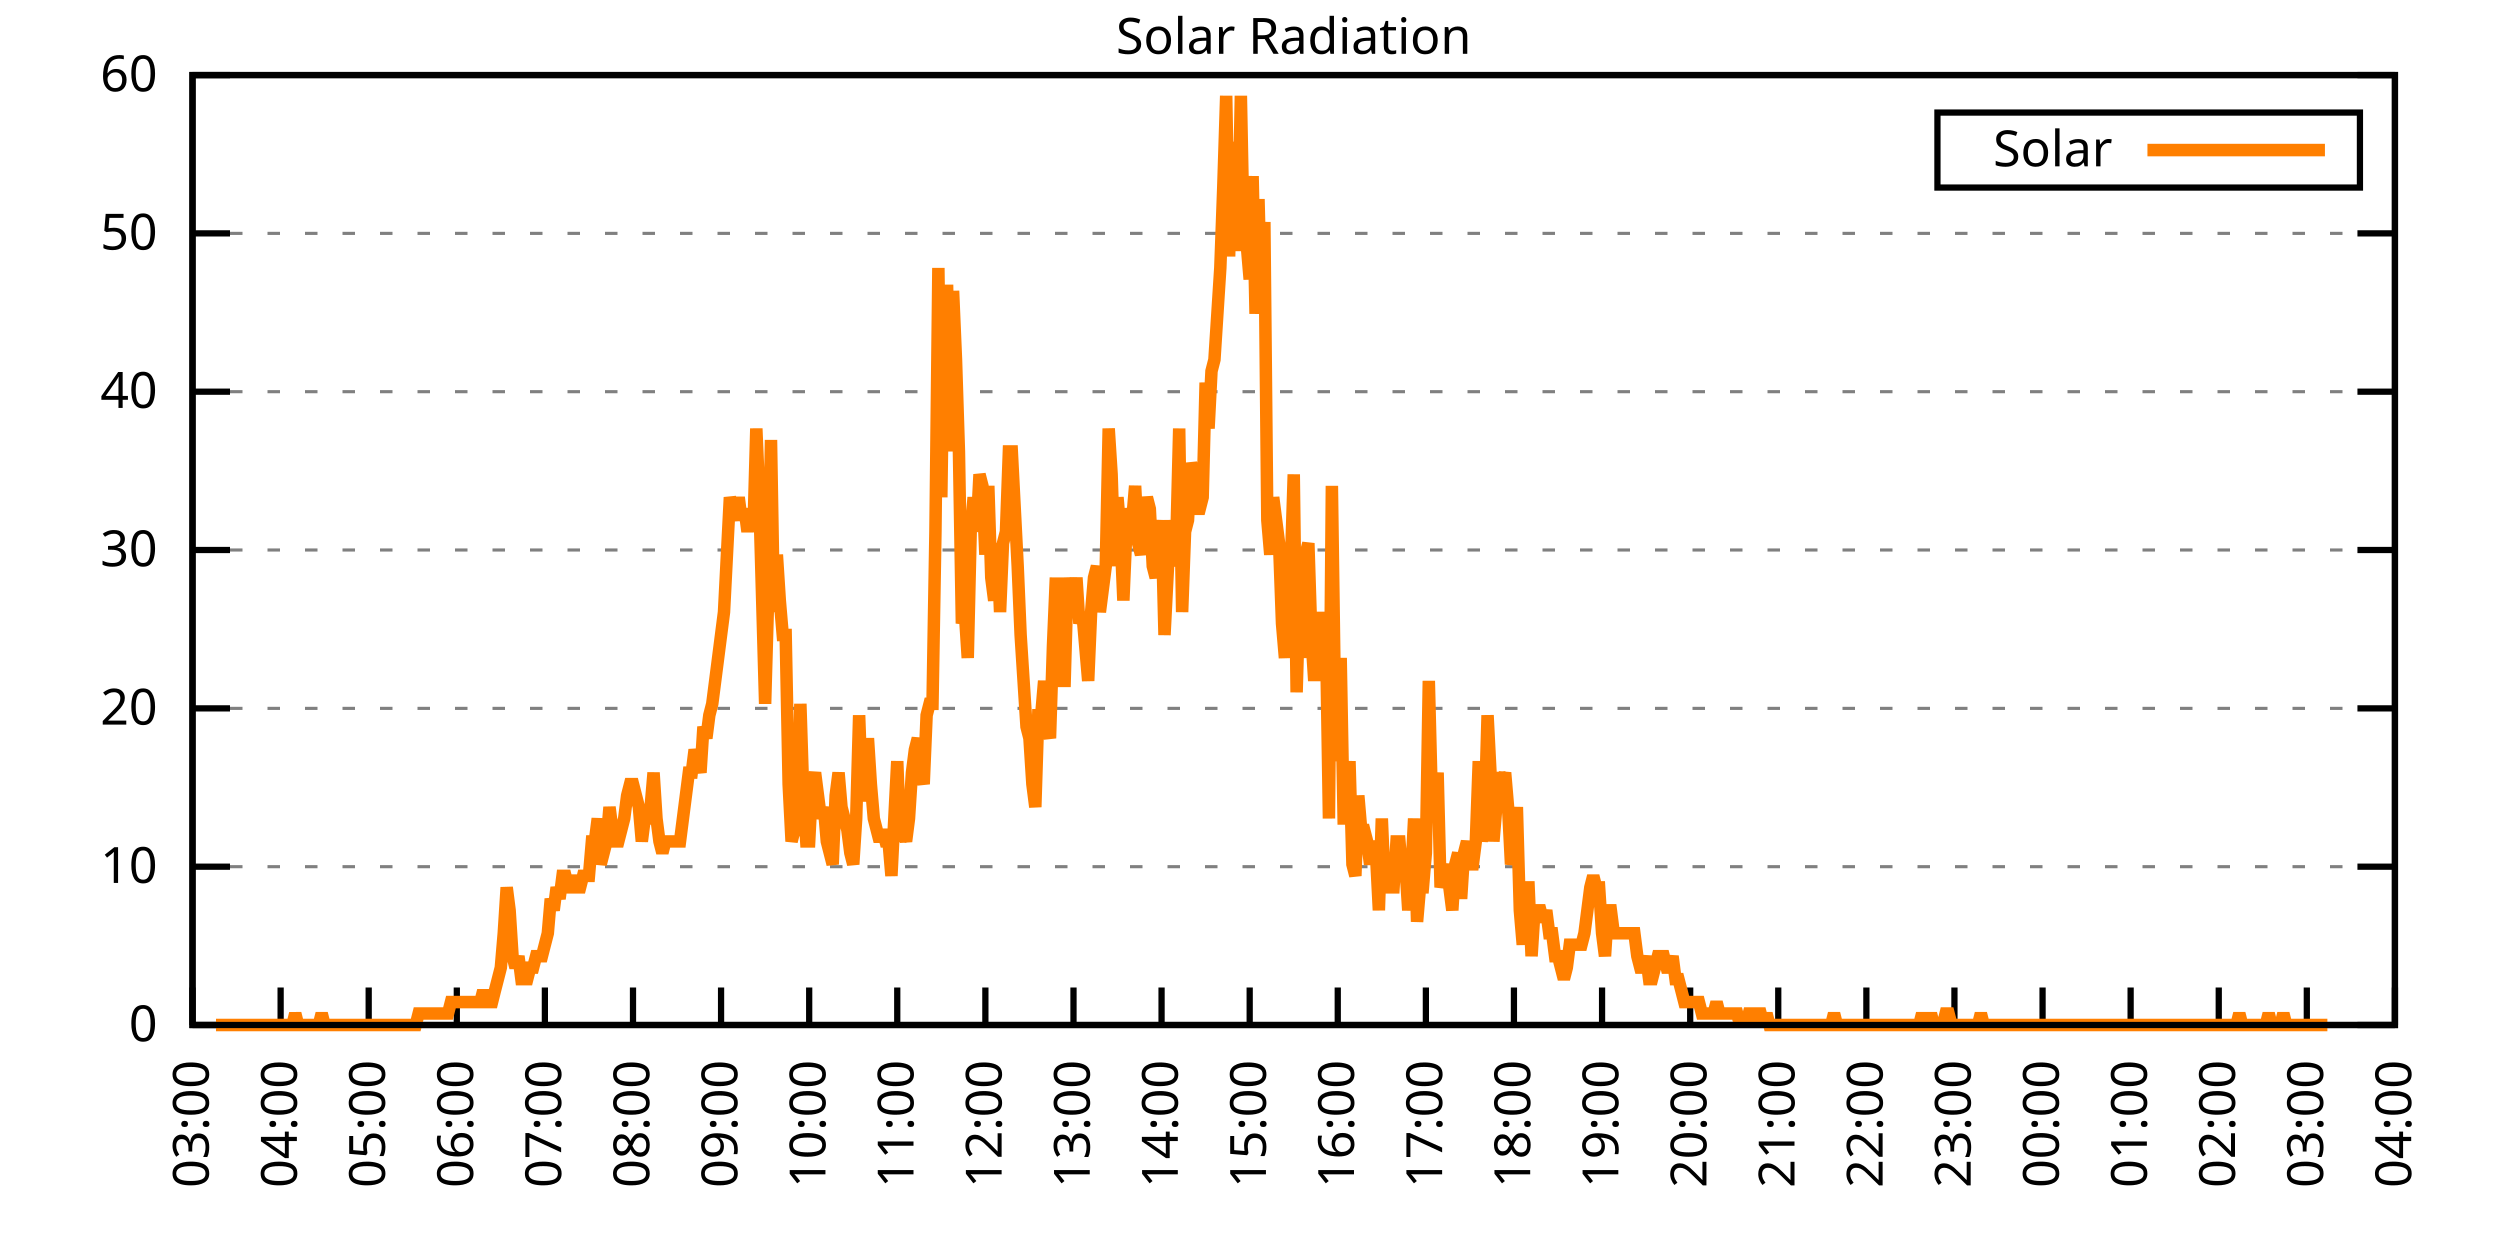
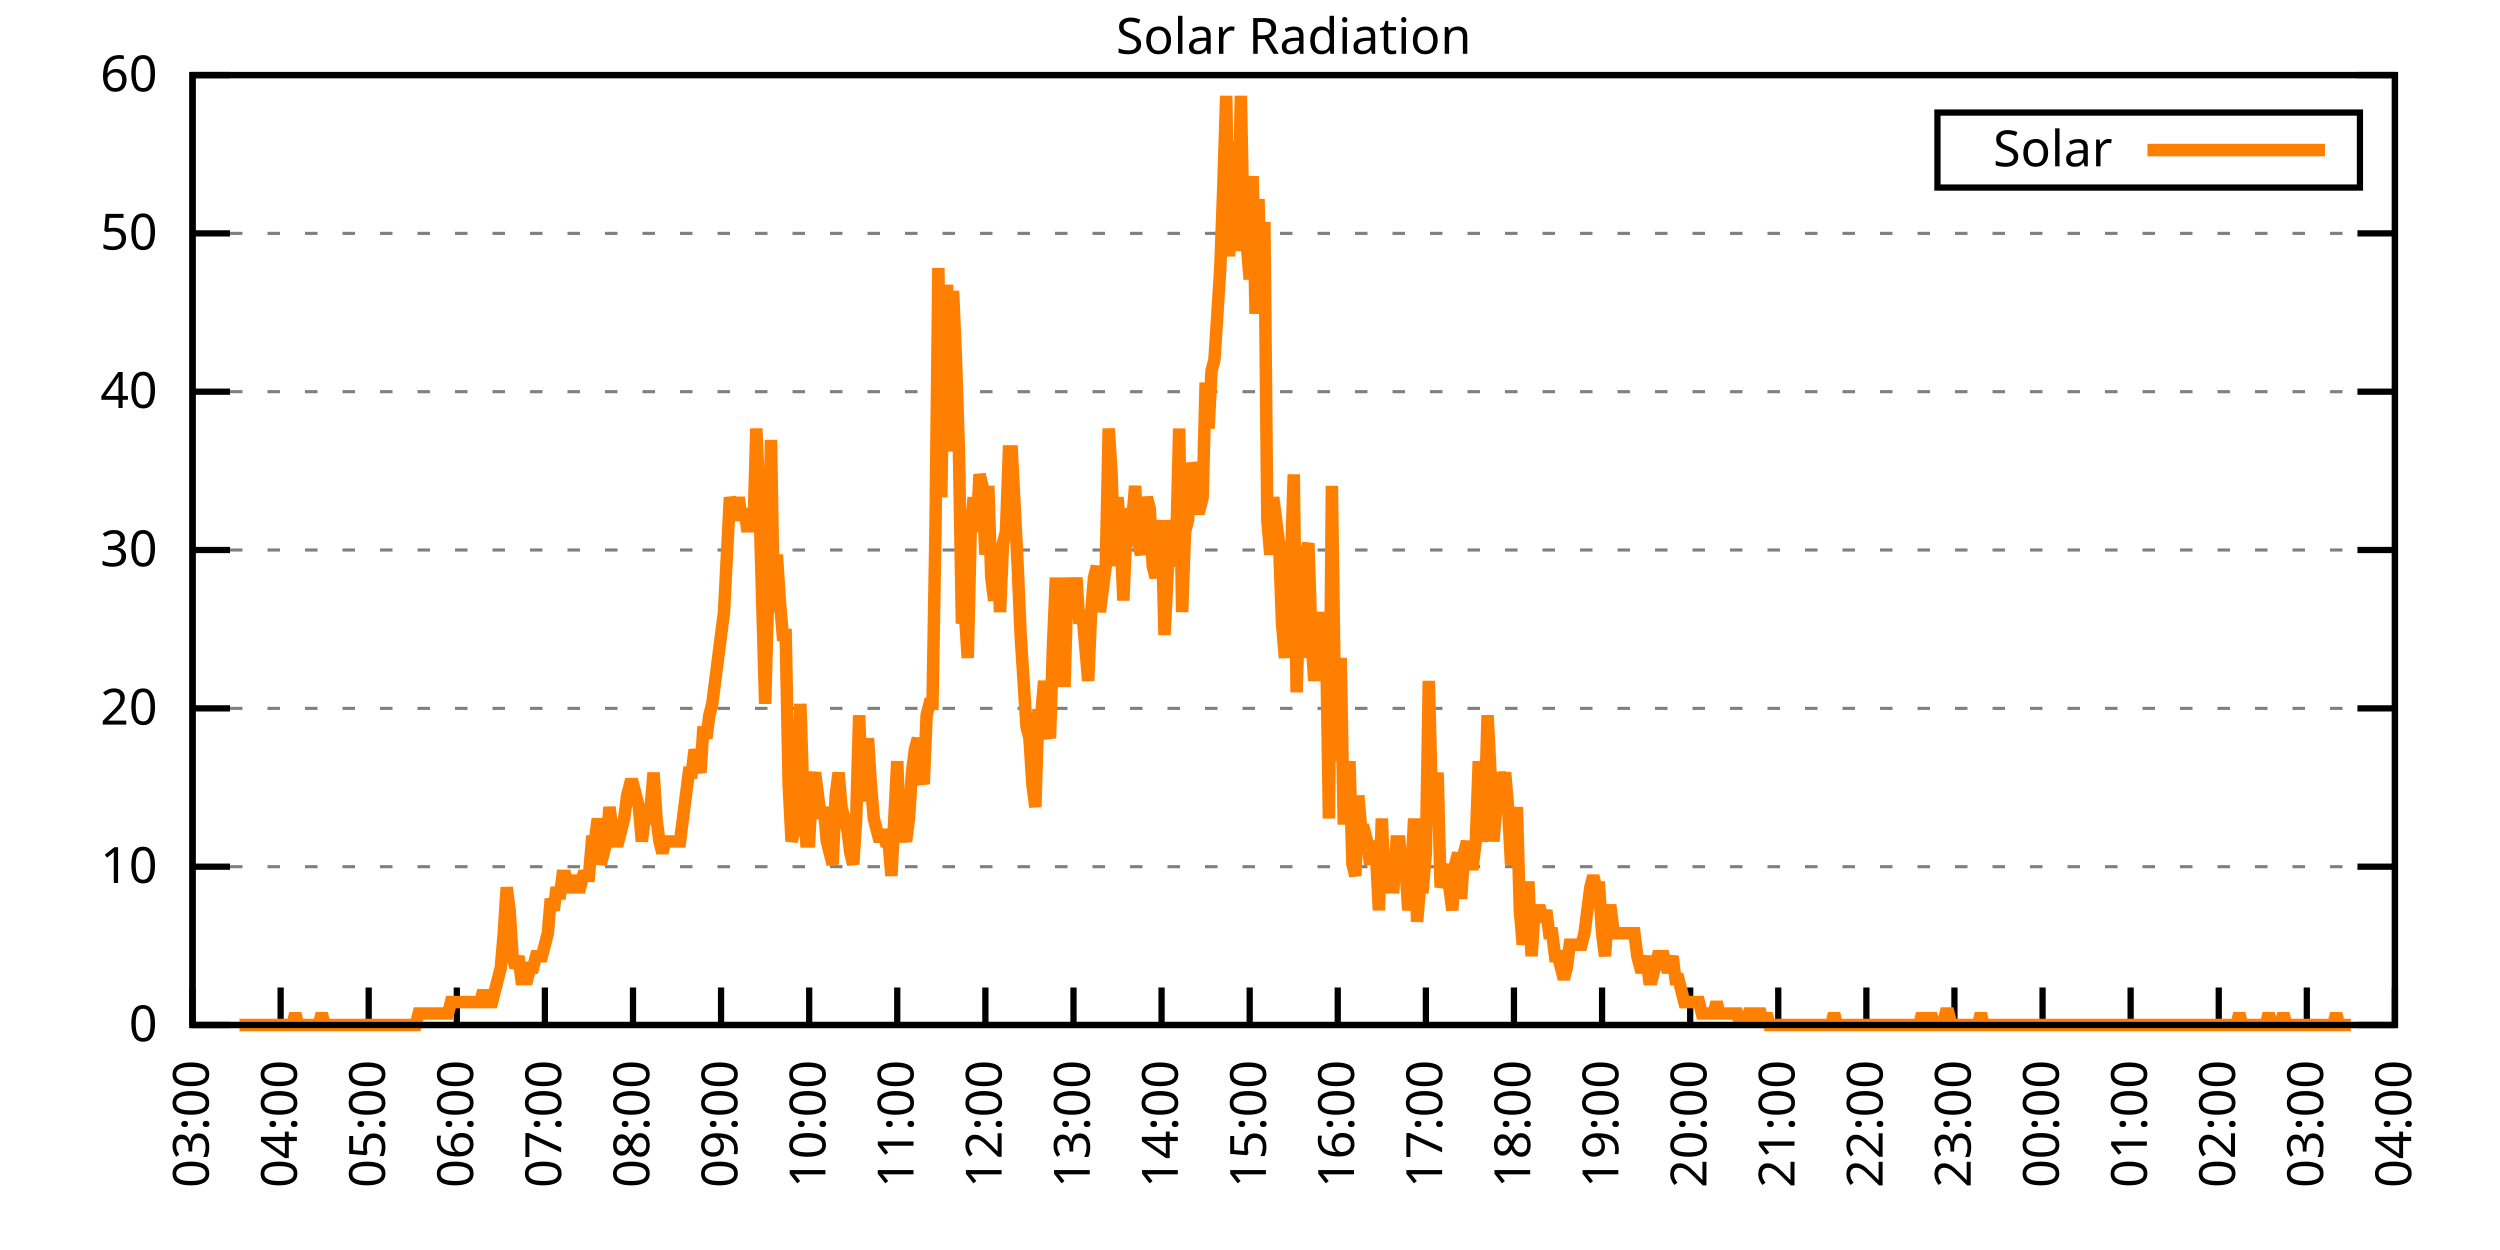
<svg xmlns="http://www.w3.org/2000/svg" xmlns:xlink="http://www.w3.org/1999/xlink" width="400" height="200" viewBox="0 0 400 200">
  <g id="gnuplot_canvas">
    <rect x="0" y="0" width="400" height="200" fill="none" />
    <defs>
      <circle id="gpDot" r="0.5" stroke-width="0.5" stroke="currentColor" />
      <path id="gpPt0" stroke-width="0.333" stroke="currentColor" d="M-1,0 h2 M0,-1 v2" />
      <path id="gpPt1" stroke-width="0.333" stroke="currentColor" d="M-1,-1 L1,1 M1,-1 L-1,1" />
      <path id="gpPt2" stroke-width="0.333" stroke="currentColor" d="M-1,0 L1,0 M0,-1 L0,1 M-1,-1 L1,1 M-1,1 L1,-1" />
      <rect id="gpPt3" stroke-width="0.333" stroke="currentColor" x="-1" y="-1" width="2" height="2" />
      <rect id="gpPt4" stroke-width="0.333" stroke="currentColor" fill="currentColor" x="-1" y="-1" width="2" height="2" />
      <circle id="gpPt5" stroke-width="0.333" stroke="currentColor" cx="0" cy="0" r="1" />
      <use xlink:href="#gpPt5" id="gpPt6" fill="currentColor" stroke="none" />
      <path id="gpPt7" stroke-width="0.333" stroke="currentColor" d="M0,-1.33 L-1.33,0.67 L1.33,0.67 z" />
      <use xlink:href="#gpPt7" id="gpPt8" fill="currentColor" stroke="none" />
      <use xlink:href="#gpPt7" id="gpPt9" stroke="currentColor" transform="rotate(180)" />
      <use xlink:href="#gpPt9" id="gpPt10" fill="currentColor" stroke="none" />
      <use xlink:href="#gpPt3" id="gpPt11" stroke="currentColor" transform="rotate(45)" />
      <use xlink:href="#gpPt11" id="gpPt12" fill="currentColor" stroke="none" />
      <path id="gpPt13" stroke-width="0.333" stroke="currentColor" d="M0,1.330 L1.265,0.411 L0.782,-1.067 L-0.782,-1.076 L-1.265,0.411 z" />
      <use xlink:href="#gpPt13" id="gpPt14" fill="currentColor" stroke="none" />
      <filter id="textbox" filterUnits="objectBoundingBox" x="0" y="0" height="1" width="1">
        <feFlood flood-color="white" flood-opacity="1" result="bgnd" />
        <feComposite in="SourceGraphic" in2="bgnd" operator="atop" />
      </filter>
      <filter id="greybox" filterUnits="objectBoundingBox" x="0" y="0" height="1" width="1">
        <feFlood flood-color="lightgrey" flood-opacity="1" result="grey" />
        <feComposite in="SourceGraphic" in2="grey" operator="atop" />
      </filter>
    </defs>
    <g fill="none" color="white" stroke="currentColor" stroke-width="1.00" stroke-linecap="butt" stroke-linejoin="miter">
</g>
    <g fill="none" color="black" stroke="currentColor" stroke-width="1.00" stroke-linecap="butt" stroke-linejoin="miter">
      <g stroke="none" shape-rendering="crispEdges">
        <polygon fill="rgb(255, 255, 255)" points="30.80,164.00 383.18,164.00 383.18,12.02 30.80,12.02 " />
      </g>
    </g>
    <g fill="none" color="black" stroke="currentColor" stroke-width="1.00" stroke-linecap="butt" stroke-linejoin="miter">
</g>
    <g fill="none" color="black" stroke="black" stroke-width="0.50" stroke-linecap="butt" stroke-linejoin="miter">
</g>
    <g fill="none" color="gray" stroke="currentColor" stroke-width="0.50" stroke-linecap="butt" stroke-linejoin="miter">
      <path stroke="gray" stroke-dasharray="2,4" class="gridline" d="M30.80,164.00 L383.19,164.00  " />
    </g>
    <g fill="none" color="gray" stroke="gray" stroke-width="1.00" stroke-linecap="butt" stroke-linejoin="miter">
</g>
    <g fill="none" color="black" stroke="currentColor" stroke-width="1.00" stroke-linecap="butt" stroke-linejoin="miter">
      <path stroke="black" d="M30.80,164.00 L36.80,164.00 M383.19,164.00 L377.19,164.00  " />
      <g transform="translate(25.20,166.60)" stroke="none" fill="black" font-family="Sans" font-size="8.00" text-anchor="end">
        <text>
          <tspan font-family="Sans"> 0</tspan>
        </text>
      </g>
    </g>
    <g fill="none" color="black" stroke="currentColor" stroke-width="1.00" stroke-linecap="butt" stroke-linejoin="miter">
</g>
    <g fill="none" color="black" stroke="black" stroke-width="0.50" stroke-linecap="butt" stroke-linejoin="miter">
</g>
    <g fill="none" color="gray" stroke="currentColor" stroke-width="0.50" stroke-linecap="butt" stroke-linejoin="miter">
      <path stroke="gray" stroke-dasharray="2,4" class="gridline" d="M30.80,138.67 L383.19,138.67  " />
    </g>
    <g fill="none" color="gray" stroke="gray" stroke-width="1.00" stroke-linecap="butt" stroke-linejoin="miter">
</g>
    <g fill="none" color="black" stroke="currentColor" stroke-width="1.00" stroke-linecap="butt" stroke-linejoin="miter">
      <path stroke="black" d="M30.80,138.67 L36.80,138.67 M383.19,138.67 L377.19,138.67  " />
      <g transform="translate(25.20,141.27)" stroke="none" fill="black" font-family="Sans" font-size="8.00" text-anchor="end">
        <text>
          <tspan font-family="Sans"> 10</tspan>
        </text>
      </g>
    </g>
    <g fill="none" color="black" stroke="currentColor" stroke-width="1.00" stroke-linecap="butt" stroke-linejoin="miter">
</g>
    <g fill="none" color="black" stroke="black" stroke-width="0.50" stroke-linecap="butt" stroke-linejoin="miter">
</g>
    <g fill="none" color="gray" stroke="currentColor" stroke-width="0.50" stroke-linecap="butt" stroke-linejoin="miter">
      <path stroke="gray" stroke-dasharray="2,4" class="gridline" d="M30.80,113.34 L383.19,113.34  " />
    </g>
    <g fill="none" color="gray" stroke="gray" stroke-width="1.00" stroke-linecap="butt" stroke-linejoin="miter">
</g>
    <g fill="none" color="black" stroke="currentColor" stroke-width="1.00" stroke-linecap="butt" stroke-linejoin="miter">
      <path stroke="black" d="M30.80,113.34 L36.80,113.34 M383.19,113.34 L377.19,113.34  " />
      <g transform="translate(25.20,115.94)" stroke="none" fill="black" font-family="Sans" font-size="8.00" text-anchor="end">
        <text>
          <tspan font-family="Sans"> 20</tspan>
        </text>
      </g>
    </g>
    <g fill="none" color="black" stroke="currentColor" stroke-width="1.00" stroke-linecap="butt" stroke-linejoin="miter">
</g>
    <g fill="none" color="black" stroke="black" stroke-width="0.50" stroke-linecap="butt" stroke-linejoin="miter">
</g>
    <g fill="none" color="gray" stroke="currentColor" stroke-width="0.50" stroke-linecap="butt" stroke-linejoin="miter">
      <path stroke="gray" stroke-dasharray="2,4" class="gridline" d="M30.80,88.00 L383.19,88.00  " />
    </g>
    <g fill="none" color="gray" stroke="gray" stroke-width="1.00" stroke-linecap="butt" stroke-linejoin="miter">
</g>
    <g fill="none" color="black" stroke="currentColor" stroke-width="1.00" stroke-linecap="butt" stroke-linejoin="miter">
      <path stroke="black" d="M30.80,88.00 L36.80,88.00 M383.19,88.00 L377.19,88.00  " />
      <g transform="translate(25.20,90.60)" stroke="none" fill="black" font-family="Sans" font-size="8.00" text-anchor="end">
        <text>
          <tspan font-family="Sans"> 30</tspan>
        </text>
      </g>
    </g>
    <g fill="none" color="black" stroke="currentColor" stroke-width="1.00" stroke-linecap="butt" stroke-linejoin="miter">
</g>
    <g fill="none" color="black" stroke="black" stroke-width="0.50" stroke-linecap="butt" stroke-linejoin="miter">
</g>
    <g fill="none" color="gray" stroke="currentColor" stroke-width="0.50" stroke-linecap="butt" stroke-linejoin="miter">
      <path stroke="gray" stroke-dasharray="2,4" class="gridline" d="M30.80,62.67 L383.19,62.67  " />
    </g>
    <g fill="none" color="gray" stroke="gray" stroke-width="1.00" stroke-linecap="butt" stroke-linejoin="miter">
</g>
    <g fill="none" color="black" stroke="currentColor" stroke-width="1.00" stroke-linecap="butt" stroke-linejoin="miter">
      <path stroke="black" d="M30.80,62.67 L36.80,62.67 M383.19,62.67 L377.19,62.67  " />
      <g transform="translate(25.20,65.27)" stroke="none" fill="black" font-family="Sans" font-size="8.00" text-anchor="end">
        <text>
          <tspan font-family="Sans"> 40</tspan>
        </text>
      </g>
    </g>
    <g fill="none" color="black" stroke="currentColor" stroke-width="1.00" stroke-linecap="butt" stroke-linejoin="miter">
</g>
    <g fill="none" color="black" stroke="black" stroke-width="0.50" stroke-linecap="butt" stroke-linejoin="miter">
</g>
    <g fill="none" color="gray" stroke="currentColor" stroke-width="0.50" stroke-linecap="butt" stroke-linejoin="miter">
      <path stroke="gray" stroke-dasharray="2,4" class="gridline" d="M30.80,37.34 L383.19,37.34  " />
    </g>
    <g fill="none" color="gray" stroke="gray" stroke-width="1.00" stroke-linecap="butt" stroke-linejoin="miter">
</g>
    <g fill="none" color="black" stroke="currentColor" stroke-width="1.00" stroke-linecap="butt" stroke-linejoin="miter">
      <path stroke="black" d="M30.80,37.34 L36.80,37.34 M383.19,37.34 L377.19,37.34  " />
      <g transform="translate(25.20,39.94)" stroke="none" fill="black" font-family="Sans" font-size="8.00" text-anchor="end">
        <text>
          <tspan font-family="Sans"> 50</tspan>
        </text>
      </g>
    </g>
    <g fill="none" color="black" stroke="currentColor" stroke-width="1.00" stroke-linecap="butt" stroke-linejoin="miter">
</g>
    <g fill="none" color="black" stroke="black" stroke-width="0.50" stroke-linecap="butt" stroke-linejoin="miter">
</g>
    <g fill="none" color="gray" stroke="currentColor" stroke-width="0.50" stroke-linecap="butt" stroke-linejoin="miter">
      <path stroke="gray" stroke-dasharray="2,4" class="gridline" d="M30.80,12.01 L383.19,12.01  " />
    </g>
    <g fill="none" color="gray" stroke="gray" stroke-width="1.00" stroke-linecap="butt" stroke-linejoin="miter">
</g>
    <g fill="none" color="black" stroke="currentColor" stroke-width="1.00" stroke-linecap="butt" stroke-linejoin="miter">
      <path stroke="black" d="M30.80,12.01 L36.80,12.01 M383.19,12.01 L377.19,12.01  " />
      <g transform="translate(25.20,14.61)" stroke="none" fill="black" font-family="Sans" font-size="8.00" text-anchor="end">
        <text>
          <tspan font-family="Sans"> 60</tspan>
        </text>
      </g>
    </g>
    <g fill="none" color="black" stroke="currentColor" stroke-width="1.00" stroke-linecap="butt" stroke-linejoin="miter">
      <path stroke="black" d="M30.80,164.00 L30.80,158.00  " />
      <g transform="translate(33.40,169.60) rotate(270.00)" stroke="none" fill="black" font-family="Sans" font-size="8.00" text-anchor="end">
        <text>
          <tspan font-family="Sans">03:00</tspan>
        </text>
      </g>
    </g>
    <g fill="none" color="black" stroke="currentColor" stroke-width="1.00" stroke-linecap="butt" stroke-linejoin="miter">
      <path stroke="black" d="M44.90,164.00 L44.90,158.00  " />
      <g transform="translate(47.50,169.60) rotate(270.00)" stroke="none" fill="black" font-family="Sans" font-size="8.00" text-anchor="end">
        <text>
          <tspan font-family="Sans">04:00</tspan>
        </text>
      </g>
    </g>
    <g fill="none" color="black" stroke="currentColor" stroke-width="1.00" stroke-linecap="butt" stroke-linejoin="miter">
      <path stroke="black" d="M58.99,164.00 L58.99,158.00  " />
      <g transform="translate(61.59,169.60) rotate(270.00)" stroke="none" fill="black" font-family="Sans" font-size="8.00" text-anchor="end">
        <text>
          <tspan font-family="Sans">05:00</tspan>
        </text>
      </g>
    </g>
    <g fill="none" color="black" stroke="currentColor" stroke-width="1.00" stroke-linecap="butt" stroke-linejoin="miter">
      <path stroke="black" d="M73.09,164.00 L73.09,158.00  " />
      <g transform="translate(75.69,169.60) rotate(270.00)" stroke="none" fill="black" font-family="Sans" font-size="8.00" text-anchor="end">
        <text>
          <tspan font-family="Sans">06:00</tspan>
        </text>
      </g>
    </g>
    <g fill="none" color="black" stroke="currentColor" stroke-width="1.00" stroke-linecap="butt" stroke-linejoin="miter">
      <path stroke="black" d="M87.18,164.00 L87.18,158.00  " />
      <g transform="translate(89.78,169.60) rotate(270.00)" stroke="none" fill="black" font-family="Sans" font-size="8.00" text-anchor="end">
        <text>
          <tspan font-family="Sans">07:00</tspan>
        </text>
      </g>
    </g>
    <g fill="none" color="black" stroke="currentColor" stroke-width="1.00" stroke-linecap="butt" stroke-linejoin="miter">
      <path stroke="black" d="M101.28,164.00 L101.28,158.00  " />
      <g transform="translate(103.88,169.60) rotate(270.00)" stroke="none" fill="black" font-family="Sans" font-size="8.00" text-anchor="end">
        <text>
          <tspan font-family="Sans">08:00</tspan>
        </text>
      </g>
    </g>
    <g fill="none" color="black" stroke="currentColor" stroke-width="1.00" stroke-linecap="butt" stroke-linejoin="miter">
      <path stroke="black" d="M115.37,164.00 L115.37,158.00  " />
      <g transform="translate(117.97,169.60) rotate(270.00)" stroke="none" fill="black" font-family="Sans" font-size="8.00" text-anchor="end">
        <text>
          <tspan font-family="Sans">09:00</tspan>
        </text>
      </g>
    </g>
    <g fill="none" color="black" stroke="currentColor" stroke-width="1.00" stroke-linecap="butt" stroke-linejoin="miter">
      <path stroke="black" d="M129.47,164.00 L129.47,158.00  " />
      <g transform="translate(132.07,169.60) rotate(270.00)" stroke="none" fill="black" font-family="Sans" font-size="8.00" text-anchor="end">
        <text>
          <tspan font-family="Sans">10:00</tspan>
        </text>
      </g>
    </g>
    <g fill="none" color="black" stroke="currentColor" stroke-width="1.00" stroke-linecap="butt" stroke-linejoin="miter">
      <path stroke="black" d="M143.56,164.00 L143.56,158.00  " />
      <g transform="translate(146.16,169.60) rotate(270.00)" stroke="none" fill="black" font-family="Sans" font-size="8.00" text-anchor="end">
        <text>
          <tspan font-family="Sans">11:00</tspan>
        </text>
      </g>
    </g>
    <g fill="none" color="black" stroke="currentColor" stroke-width="1.00" stroke-linecap="butt" stroke-linejoin="miter">
      <path stroke="black" d="M157.66,164.00 L157.66,158.00  " />
      <g transform="translate(160.26,169.60) rotate(270.00)" stroke="none" fill="black" font-family="Sans" font-size="8.00" text-anchor="end">
        <text>
          <tspan font-family="Sans">12:00</tspan>
        </text>
      </g>
    </g>
    <g fill="none" color="black" stroke="currentColor" stroke-width="1.00" stroke-linecap="butt" stroke-linejoin="miter">
      <path stroke="black" d="M171.76,164.00 L171.76,158.00  " />
      <g transform="translate(174.36,169.60) rotate(270.00)" stroke="none" fill="black" font-family="Sans" font-size="8.00" text-anchor="end">
        <text>
          <tspan font-family="Sans">13:00</tspan>
        </text>
      </g>
    </g>
    <g fill="none" color="black" stroke="currentColor" stroke-width="1.00" stroke-linecap="butt" stroke-linejoin="miter">
      <path stroke="black" d="M185.85,164.00 L185.85,158.00  " />
      <g transform="translate(188.45,169.60) rotate(270.00)" stroke="none" fill="black" font-family="Sans" font-size="8.00" text-anchor="end">
        <text>
          <tspan font-family="Sans">14:00</tspan>
        </text>
      </g>
    </g>
    <g fill="none" color="black" stroke="currentColor" stroke-width="1.00" stroke-linecap="butt" stroke-linejoin="miter">
      <path stroke="black" d="M199.95,164.00 L199.95,158.00  " />
      <g transform="translate(202.55,169.60) rotate(270.00)" stroke="none" fill="black" font-family="Sans" font-size="8.00" text-anchor="end">
        <text>
          <tspan font-family="Sans">15:00</tspan>
        </text>
      </g>
    </g>
    <g fill="none" color="black" stroke="currentColor" stroke-width="1.00" stroke-linecap="butt" stroke-linejoin="miter">
      <path stroke="black" d="M214.04,164.00 L214.04,158.00  " />
      <g transform="translate(216.64,169.60) rotate(270.00)" stroke="none" fill="black" font-family="Sans" font-size="8.00" text-anchor="end">
        <text>
          <tspan font-family="Sans">16:00</tspan>
        </text>
      </g>
    </g>
    <g fill="none" color="black" stroke="currentColor" stroke-width="1.00" stroke-linecap="butt" stroke-linejoin="miter">
      <path stroke="black" d="M228.14,164.00 L228.14,158.00  " />
      <g transform="translate(230.74,169.60) rotate(270.00)" stroke="none" fill="black" font-family="Sans" font-size="8.00" text-anchor="end">
        <text>
          <tspan font-family="Sans">17:00</tspan>
        </text>
      </g>
    </g>
    <g fill="none" color="black" stroke="currentColor" stroke-width="1.00" stroke-linecap="butt" stroke-linejoin="miter">
      <path stroke="black" d="M242.23,164.00 L242.23,158.00  " />
      <g transform="translate(244.83,169.60) rotate(270.00)" stroke="none" fill="black" font-family="Sans" font-size="8.00" text-anchor="end">
        <text>
          <tspan font-family="Sans">18:00</tspan>
        </text>
      </g>
    </g>
    <g fill="none" color="black" stroke="currentColor" stroke-width="1.00" stroke-linecap="butt" stroke-linejoin="miter">
      <path stroke="black" d="M256.33,164.00 L256.33,158.00  " />
      <g transform="translate(258.93,169.60) rotate(270.00)" stroke="none" fill="black" font-family="Sans" font-size="8.00" text-anchor="end">
        <text>
          <tspan font-family="Sans">19:00</tspan>
        </text>
      </g>
    </g>
    <g fill="none" color="black" stroke="currentColor" stroke-width="1.00" stroke-linecap="butt" stroke-linejoin="miter">
      <path stroke="black" d="M270.43,164.00 L270.43,158.00  " />
      <g transform="translate(273.03,169.60) rotate(270.00)" stroke="none" fill="black" font-family="Sans" font-size="8.00" text-anchor="end">
        <text>
          <tspan font-family="Sans">20:00</tspan>
        </text>
      </g>
    </g>
    <g fill="none" color="black" stroke="currentColor" stroke-width="1.00" stroke-linecap="butt" stroke-linejoin="miter">
      <path stroke="black" d="M284.52,164.00 L284.52,158.00  " />
      <g transform="translate(287.12,169.60) rotate(270.00)" stroke="none" fill="black" font-family="Sans" font-size="8.00" text-anchor="end">
        <text>
          <tspan font-family="Sans">21:00</tspan>
        </text>
      </g>
    </g>
    <g fill="none" color="black" stroke="currentColor" stroke-width="1.00" stroke-linecap="butt" stroke-linejoin="miter">
      <path stroke="black" d="M298.62,164.00 L298.62,158.00  " />
      <g transform="translate(301.22,169.60) rotate(270.00)" stroke="none" fill="black" font-family="Sans" font-size="8.00" text-anchor="end">
        <text>
          <tspan font-family="Sans">22:00</tspan>
        </text>
      </g>
    </g>
    <g fill="none" color="black" stroke="currentColor" stroke-width="1.00" stroke-linecap="butt" stroke-linejoin="miter">
      <path stroke="black" d="M312.71,164.00 L312.71,158.00  " />
      <g transform="translate(315.31,169.60) rotate(270.00)" stroke="none" fill="black" font-family="Sans" font-size="8.00" text-anchor="end">
        <text>
          <tspan font-family="Sans">23:00</tspan>
        </text>
      </g>
    </g>
    <g fill="none" color="black" stroke="currentColor" stroke-width="1.00" stroke-linecap="butt" stroke-linejoin="miter">
      <path stroke="black" d="M326.81,164.00 L326.81,158.00  " />
      <g transform="translate(329.41,169.60) rotate(270.00)" stroke="none" fill="black" font-family="Sans" font-size="8.00" text-anchor="end">
        <text>
          <tspan font-family="Sans">00:00</tspan>
        </text>
      </g>
    </g>
    <g fill="none" color="black" stroke="currentColor" stroke-width="1.00" stroke-linecap="butt" stroke-linejoin="miter">
      <path stroke="black" d="M340.90,164.00 L340.90,158.00  " />
      <g transform="translate(343.50,169.60) rotate(270.00)" stroke="none" fill="black" font-family="Sans" font-size="8.00" text-anchor="end">
        <text>
          <tspan font-family="Sans">01:00</tspan>
        </text>
      </g>
    </g>
    <g fill="none" color="black" stroke="currentColor" stroke-width="1.00" stroke-linecap="butt" stroke-linejoin="miter">
      <path stroke="black" d="M355.00,164.00 L355.00,158.00  " />
      <g transform="translate(357.60,169.60) rotate(270.00)" stroke="none" fill="black" font-family="Sans" font-size="8.00" text-anchor="end">
        <text>
          <tspan font-family="Sans">02:00</tspan>
        </text>
      </g>
    </g>
    <g fill="none" color="black" stroke="currentColor" stroke-width="1.00" stroke-linecap="butt" stroke-linejoin="miter">
      <path stroke="black" d="M369.09,164.00 L369.09,158.00  " />
      <g transform="translate(371.69,169.60) rotate(270.00)" stroke="none" fill="black" font-family="Sans" font-size="8.00" text-anchor="end">
        <text>
          <tspan font-family="Sans">03:00</tspan>
        </text>
      </g>
    </g>
    <g fill="none" color="black" stroke="currentColor" stroke-width="1.00" stroke-linecap="butt" stroke-linejoin="miter">
      <path stroke="black" d="M383.19,164.00 L383.19,158.00  " />
      <g transform="translate(385.79,169.60) rotate(270.00)" stroke="none" fill="black" font-family="Sans" font-size="8.00" text-anchor="end">
        <text>
          <tspan font-family="Sans">04:00</tspan>
        </text>
      </g>
    </g>
    <g fill="none" color="black" stroke="currentColor" stroke-width="1.00" stroke-linecap="butt" stroke-linejoin="miter">
</g>
    <g fill="none" color="black" stroke="currentColor" stroke-width="1.00" stroke-linecap="butt" stroke-linejoin="miter">
      <path stroke="black" d="M30.80,12.01 L30.80,164.00 L383.19,164.00 L383.19,12.01 L30.80,12.01 Z  " />
    </g>
    <g fill="none" color="black" stroke="currentColor" stroke-width="1.00" stroke-linecap="butt" stroke-linejoin="miter">
</g>
    <g fill="none" color="black" stroke="currentColor" stroke-width="1.00" stroke-linecap="butt" stroke-linejoin="miter">
      <path stroke="black" d="M309.99,30.01 L309.99,18.01 L377.59,18.01 L377.59,30.01 L309.99,30.01 Z  " />
    </g>
    <g id="Solar_Radiation_plot_1">
      <g fill="none" color="white" stroke="black" stroke-width="2.00" stroke-linecap="butt" stroke-linejoin="miter">
</g>
      <g fill="none" color="black" stroke="currentColor" stroke-width="2.00" stroke-linecap="butt" stroke-linejoin="miter">
        <g transform="translate(337.99,26.61)" stroke="none" fill="black" font-family="Sans" font-size="8.00" text-anchor="end">
          <text>
            <tspan font-family="Sans">Solar</tspan>
          </text>
        </g>
      </g>
      <g fill="none" color="black" stroke="currentColor" stroke-width="2.00" stroke-linecap="butt" stroke-linejoin="miter">
-         <path stroke="rgb(255, 127,   0)" d="M343.59,24.01 L371.99,24.01 M34.56,164.00 L35.03,164.00 L35.50,164.00 L35.97,164.00 L36.44,164.00 L36.91,164.00   L37.38,164.00 L37.85,164.00 L38.32,164.00 L38.79,164.00 L39.26,164.00 L39.73,164.00 L40.20,164.00 L40.67,164.00   L41.14,164.00 L41.61,164.00 L42.08,164.00 L42.55,164.00 L43.02,164.00 L43.49,164.00 L43.96,164.00 L44.43,164.00   L44.90,164.00 L45.37,164.00 L45.84,164.00 L46.31,164.00 L46.78,164.00 L47.24,162.16 L47.71,164.00 L48.18,164.00   L48.65,164.00 L49.12,164.00 L49.59,164.00 L50.06,164.00 L50.53,164.00 L51.00,164.00 L51.47,162.16 L51.94,164.00   L52.41,164.00 L52.88,164.00 L53.35,164.00 L53.82,164.00 L54.29,164.00 L54.76,164.00 L55.23,164.00 L55.70,164.00   L56.17,164.00 L56.64,164.00 L57.11,164.00 L57.58,164.00 L58.05,164.00 L58.52,164.00 L58.99,164.00 L59.46,164.00   L59.93,164.00 L60.40,164.00 L60.87,164.00 L61.34,164.00 L61.81,164.00 L62.28,164.00 L62.75,164.00 L63.22,164.00   L63.69,164.00 L64.16,164.00 L64.63,164.00 L65.10,164.00 L65.57,164.00 L66.04,164.00 L66.51,164.00 L66.98,162.16   L67.45,162.16 L67.92,162.16 L68.39,162.16 L68.86,162.16 L69.33,162.16 L69.80,162.16 L70.27,162.16 L70.74,162.16   L71.21,162.16 L71.68,162.16 L72.15,160.33 L72.62,160.33 L73.09,160.33 L73.56,160.33 L74.03,160.33 L74.50,160.33   L74.97,160.33 L75.44,160.33 L75.91,160.33 L76.38,160.33 L76.85,160.33 L77.32,158.49 L77.79,160.33 L78.26,160.33   L78.73,160.33 L79.19,158.49 L79.66,156.66 L80.13,154.82 L80.60,149.32 L81.07,141.98 L81.54,145.65 L82.01,152.99   L82.48,154.82 L82.95,152.99 L83.42,156.66 L83.89,156.66 L84.36,156.66 L84.83,154.82 L85.30,154.82 L85.77,152.99   L86.24,152.99 L86.71,152.99 L87.18,151.15 L87.65,149.32 L88.12,143.81 L88.59,145.65 L89.06,141.98 L89.53,143.81   L90.00,140.14 L90.47,140.14 L90.94,141.98 L91.41,141.98 L91.88,140.14 L92.35,141.98 L92.82,141.98 L93.29,140.14   L93.76,140.14 L94.23,140.14 L94.70,134.63 L95.17,134.63 L95.64,130.96 L96.11,138.30 L96.58,136.47 L97.05,134.63   L97.52,129.13 L97.99,132.80 L98.46,134.63 L98.93,134.63 L99.40,132.80 L99.87,130.96 L100.34,127.29 L100.81,125.46   L101.28,125.46 L101.75,127.29 L102.22,129.13 L102.69,134.63 L103.16,130.96 L103.63,130.96 L104.10,129.13 L104.57,123.62   L105.04,130.96 L105.51,134.63 L105.98,136.47 L106.45,134.63 L106.92,134.63 L107.39,134.63 L107.86,134.63 L108.33,134.63   L108.80,134.63 L109.27,130.96 L109.74,127.29 L110.21,123.62 L110.68,123.62 L111.14,119.95 L111.61,121.79 L112.08,123.62   L112.55,116.28 L113.02,118.12 L113.49,114.44 L113.96,112.61 L114.43,108.94 L114.90,105.27 L115.37,101.60 L115.84,97.93   L116.31,88.75 L116.78,79.57 L117.25,81.41 L117.72,83.24 L118.19,79.57 L118.66,83.24 L119.13,81.41 L119.60,85.08   L120.07,81.41 L120.54,85.08 L121.01,68.56 L121.48,79.57 L121.95,96.09 L122.42,112.61 L122.89,96.09 L123.36,70.40   L123.83,97.93 L124.30,88.75 L124.77,96.09 L125.24,101.60 L125.71,101.60 L126.18,125.46 L126.65,134.63 L127.12,132.80   L127.59,132.80 L128.06,112.61 L128.53,127.29 L129.00,134.63 L129.47,134.63 L129.94,125.46 L130.41,123.62 L130.88,127.29   L131.35,130.96 L131.82,129.13 L132.29,134.63 L132.76,136.47 L133.23,138.30 L133.70,127.29 L134.17,123.62 L134.64,129.13   L135.11,130.96 L135.58,132.80 L136.05,136.47 L136.52,138.30 L136.99,130.96 L137.46,114.44 L137.93,127.29 L138.40,127.29   L138.87,118.12 L139.34,125.46 L139.81,130.96 L140.28,132.80 L140.75,134.63 L141.22,132.80 L141.69,134.63 L142.16,134.63   L142.63,140.14 L143.09,130.96 L143.56,121.79 L144.03,134.63 L144.50,132.80 L144.97,134.63 L145.44,130.96 L145.91,123.62   L146.38,119.95 L146.85,118.12 L147.32,123.62 L147.79,125.46 L148.26,114.44 L148.73,112.61 L149.20,112.61 L149.67,85.08   L150.14,42.87 L150.61,79.57 L151.08,46.54 L151.55,46.54 L152.02,72.23 L152.49,46.54 L152.96,57.55 L153.43,72.23   L153.90,99.76 L154.37,97.93 L154.84,105.27 L155.31,85.08 L155.78,79.57 L156.25,85.08 L156.72,75.90 L157.19,77.74   L157.66,88.75 L158.13,77.74 L158.60,92.42 L159.07,96.09 L159.54,86.91 L160.01,97.93 L160.48,86.91 L160.95,85.08   L161.42,72.23 L161.89,72.23 L162.36,81.41 L162.83,90.59 L163.30,101.60 L163.77,108.94 L164.24,116.28 L164.71,118.12   L165.18,125.46 L165.65,129.13 L166.12,114.44 L166.59,114.44 L167.06,108.94 L167.53,116.28 L168.00,118.12 L168.47,103.43   L168.94,92.42 L169.41,105.27 L169.88,108.94 L170.35,108.94 L170.82,92.42 L171.29,97.93 L171.76,97.93 L172.23,92.42   L172.70,99.76 L173.17,97.93 L173.64,103.43 L174.11,108.94 L174.58,97.93 L175.04,92.42 L175.51,90.59 L175.98,97.93   L176.45,94.26 L176.92,90.59 L177.39,68.56 L177.86,75.90 L178.33,90.59 L178.80,79.57 L179.27,85.08 L179.74,96.09   L180.21,85.08 L180.68,81.41 L181.15,83.24 L181.62,77.74 L182.09,86.91 L182.56,88.75 L183.03,83.24 L183.50,79.57   L183.97,81.41 L184.44,90.59 L184.91,92.42 L185.38,88.75 L185.85,83.24 L186.32,101.60 L186.79,92.42 L187.26,83.24   L187.73,90.59 L188.20,86.91 L188.67,68.56 L189.14,97.93 L189.61,85.08 L190.08,83.24 L190.55,74.07 L191.02,75.90   L191.49,81.41 L191.96,81.41 L192.43,79.57 L192.90,61.22 L193.37,68.56 L193.84,59.38 L194.31,57.55 L194.78,50.21   L195.25,42.87 L195.72,30.02 L196.19,15.33 L196.66,41.03 L197.13,22.68 L197.60,39.19 L198.07,39.19 L198.54,15.33   L199.01,39.19 L199.48,39.19 L199.95,44.70 L200.42,28.18 L200.89,50.21 L201.36,31.85 L201.83,50.21 L202.30,35.52   L202.77,83.24 L203.24,88.75 L203.71,79.57 L204.18,83.24 L204.65,86.91 L205.12,99.76 L205.59,105.27 L206.06,88.75   L206.53,90.59 L207.00,75.90 L207.46,110.77 L207.93,94.26 L208.40,105.27 L208.87,88.75 L209.34,86.91 L209.81,101.60   L210.28,108.94 L210.75,101.60 L210.99,97.93 L211.69,108.94 L212.16,101.60 L212.63,130.96 L213.10,77.74 L213.57,110.77   L214.04,121.79 L214.51,105.27 L214.98,130.96 L215.45,130.96 L215.92,121.79 L216.39,138.30 L216.86,140.14 L217.33,127.29   L217.80,132.80 L218.27,132.80 L218.74,134.63 L219.21,138.30 L219.68,134.63 L220.15,136.47 L220.62,145.65 L221.09,130.96   L221.56,141.98 L222.03,136.47 L222.50,141.98 L222.97,141.98 L223.44,134.63 L223.91,134.63 L224.38,140.14 L224.85,138.30   L225.32,145.65 L225.79,140.14 L226.26,130.96 L226.73,147.48 L227.20,141.98 L227.67,141.98 L228.14,136.47 L228.61,108.94   L229.08,127.29 L229.55,129.13 L230.02,123.62 L230.49,141.98 L230.96,140.14 L231.43,138.30 L231.90,141.98 L232.37,145.65   L232.84,138.30 L233.31,136.47 L233.78,143.81 L234.25,136.47 L234.72,134.63 L235.19,138.30 L235.66,138.30 L236.13,134.63   L236.60,121.79 L237.07,134.63 L237.54,130.96 L238.01,114.44 L238.48,123.62 L238.95,134.63 L239.41,129.13 L239.88,123.62   L240.35,125.46 L240.82,123.62 L241.29,129.13 L241.76,138.30 L242.23,136.47 L242.70,129.13 L243.17,145.65 L243.64,151.15   L244.11,141.98 L244.58,141.98 L245.05,152.99 L245.52,145.65 L245.99,145.65 L246.46,145.65 L246.93,147.48 L247.40,145.65   L247.87,149.32 L248.34,149.32 L248.81,152.99 L249.28,152.99 L249.75,154.82 L250.22,156.66 L250.69,154.82 L251.16,151.15   L251.63,151.15 L252.10,151.15 L252.57,151.15 L253.04,151.15 L253.51,149.32 L253.98,145.65 L254.45,141.98 L254.92,140.14   L255.39,141.98 L255.86,141.98 L256.33,149.32 L256.80,152.99 L257.27,145.65 L257.74,145.65 L258.21,149.32 L258.68,149.32   L259.15,149.32 L259.62,149.32 L260.09,149.32 L260.56,149.32 L261.03,149.32 L261.50,149.32 L261.97,152.99 L262.44,154.82   L262.91,154.82 L263.38,152.99 L263.85,156.66 L264.32,156.66 L264.79,154.82 L265.26,152.99 L265.73,152.99 L266.20,152.99   L266.67,154.82 L267.14,154.82 L267.61,152.99 L268.08,156.66 L268.55,156.66 L269.02,158.49 L269.49,160.33 L269.96,160.33   L270.43,160.33 L270.90,160.33 L271.36,160.33 L271.83,160.33 L272.30,162.16 L272.77,162.16 L273.24,162.16 L273.71,162.16   L274.18,162.16 L274.65,160.33 L275.12,162.16 L275.59,162.16 L276.06,162.16 L276.53,162.16 L277.00,162.16 L277.47,162.16   L277.94,162.16 L278.41,164.00 L278.88,162.16 L279.35,164.00 L279.82,162.16 L280.29,162.16 L280.76,164.00 L281.23,162.16   L281.70,162.16 L282.17,164.00 L282.64,162.16 L283.11,164.00 L283.58,164.00 L284.05,164.00 L284.52,164.00 L284.99,164.00   L285.46,164.00 L285.93,164.00 L286.40,164.00 L286.87,164.00 L287.34,164.00 L287.81,164.00 L288.28,164.00 L288.75,164.00   L289.22,164.00 L289.69,164.00 L290.16,164.00 L290.63,164.00 L291.10,164.00 L291.57,164.00 L292.04,164.00 L292.51,164.00   L292.98,164.00 L293.45,162.16 L293.92,164.00 L294.39,164.00 L294.86,164.00 L295.33,164.00 L295.80,164.00 L296.27,164.00   L296.74,164.00 L297.21,164.00 L297.68,164.00 L298.15,164.00 L298.62,164.00 L299.09,164.00 L299.56,164.00 L300.03,164.00   L300.50,164.00 L300.97,164.00 L301.44,164.00 L301.91,164.00 L302.38,164.00 L302.85,164.00 L303.31,164.00 L303.78,164.00   L304.25,164.00 L304.72,164.00 L305.19,164.00 L305.66,164.00 L306.13,164.00 L306.60,164.00 L307.07,164.00 L307.54,162.16   L308.01,164.00 L308.48,164.00 L308.95,162.16 L309.42,164.00 L309.89,164.00 L310.36,164.00 L310.83,164.00 L311.30,162.16   L311.77,162.16 L312.24,164.00 L312.71,164.00 L313.18,164.00 L313.65,164.00 L314.12,164.00 L314.59,164.00 L315.06,164.00   L315.53,164.00 L316.00,164.00 L316.47,164.00 L316.94,162.16 L317.41,164.00 L317.88,164.00 L318.35,164.00 L318.82,164.00   L319.29,164.00 L319.76,164.00 L320.23,164.00 L320.70,164.00 L321.17,164.00 L321.64,164.00 L322.11,164.00 L322.58,164.00   L323.05,164.00 L323.52,164.00 L323.99,164.00 L324.46,164.00 L324.93,164.00 L325.40,164.00 L325.87,164.00 L326.34,164.00   L326.81,164.00 L327.28,164.00 L327.75,164.00 L328.22,164.00 L328.69,164.00 L329.16,164.00 L329.63,164.00 L330.10,164.00   L330.57,164.00 L331.04,164.00 L331.51,164.00 L331.98,164.00 L332.45,164.00 L332.92,164.00 L333.39,164.00 L333.86,164.00   L334.33,164.00 L334.80,164.00 L335.26,164.00 L335.73,164.00 L336.20,164.00 L336.67,164.00 L337.14,164.00 L337.61,164.00   L338.08,164.00 L338.55,164.00 L339.02,164.00 L339.49,164.00 L339.96,164.00 L340.43,164.00 L340.90,164.00 L341.37,164.00   L341.84,164.00 L342.31,164.00 L342.78,164.00 L343.25,164.00 L343.72,164.00 L344.19,164.00 L344.66,164.00 L345.13,164.00   L345.60,164.00 L346.07,164.00 L346.54,164.00 L347.01,164.00 L347.48,164.00 L347.95,164.00 L348.42,164.00 L348.89,164.00   L349.36,164.00 L349.83,164.00 L350.30,164.00 L350.77,164.00 L351.24,164.00 L351.71,164.00 L352.18,164.00 L352.65,164.00   L353.12,164.00 L353.59,164.00 L354.06,164.00 L354.53,164.00 L355.00,164.00 L355.47,164.00 L355.94,164.00 L356.41,164.00   L356.88,164.00 L357.35,164.00 L357.82,164.00 L358.29,162.16 L358.76,164.00 L359.23,164.00 L359.70,164.00 L360.17,164.00   L360.64,164.00 L361.11,164.00 L361.58,164.00 L362.05,164.00 L362.52,164.00 L362.99,162.16 L363.46,164.00 L363.93,164.00   L364.40,164.00 L364.87,164.00 L365.34,162.16 L365.81,164.00 L366.28,164.00 L366.75,164.00 L367.21,164.00 L367.68,164.00   L368.15,164.00 L368.62,164.00 L369.09,164.00 L369.56,164.00 L370.03,164.00 L370.50,164.00 L370.97,164.00 L371.44,164.00   L371.91,164.00 L372.38,164.00  " />
+         <path stroke="rgb(255, 127,   0)" d="M343.59,24.01 L371.99,24.01 M38.32,164.00 L38.79,164.00 L39.26,164.00 L39.73,164.00 L40.20,164.00 L40.67,164.00   L41.14,164.00 L41.61,164.00 L42.08,164.00 L42.55,164.00 L43.02,164.00 L43.49,164.00 L43.96,164.00 L44.43,164.00   L44.90,164.00 L45.37,164.00 L45.84,164.00 L46.31,164.00 L46.78,164.00 L47.24,162.16 L47.71,164.00 L48.18,164.00   L48.65,164.00 L49.12,164.00 L49.59,164.00 L50.06,164.00 L50.53,164.00 L51.00,164.00 L51.47,162.16 L51.94,164.00   L52.41,164.00 L52.88,164.00 L53.35,164.00 L53.82,164.00 L54.29,164.00 L54.76,164.00 L55.23,164.00 L55.70,164.00   L56.17,164.00 L56.64,164.00 L57.11,164.00 L57.58,164.00 L58.05,164.00 L58.52,164.00 L58.99,164.00 L59.46,164.00   L59.93,164.00 L60.40,164.00 L60.87,164.00 L61.34,164.00 L61.81,164.00 L62.28,164.00 L62.75,164.00 L63.22,164.00   L63.69,164.00 L64.16,164.00 L64.63,164.00 L65.10,164.00 L65.57,164.00 L66.04,164.00 L66.51,164.00 L66.98,162.16   L67.45,162.16 L67.92,162.16 L68.39,162.16 L68.86,162.16 L69.33,162.16 L69.80,162.16 L70.27,162.16 L70.74,162.16   L71.21,162.16 L71.68,162.16 L72.15,160.33 L72.62,160.33 L73.09,160.33 L73.56,160.33 L74.03,160.33 L74.50,160.33   L74.97,160.33 L75.44,160.33 L75.91,160.33 L76.38,160.33 L76.85,160.33 L77.32,158.49 L77.79,160.33 L78.26,160.33   L78.73,160.33 L79.19,158.49 L79.66,156.66 L80.13,154.82 L80.60,149.32 L81.07,141.98 L81.54,145.65 L82.01,152.99   L82.48,154.82 L82.95,152.99 L83.42,156.66 L83.89,156.66 L84.36,156.66 L84.83,154.82 L85.30,154.82 L85.77,152.99   L86.24,152.99 L86.71,152.99 L87.18,151.15 L87.65,149.32 L88.12,143.81 L88.59,145.65 L89.06,141.98 L89.53,143.81   L90.00,140.14 L90.47,140.14 L90.94,141.98 L91.41,141.98 L91.88,140.14 L92.35,141.98 L92.82,141.98 L93.29,140.14   L93.76,140.14 L94.23,140.14 L94.70,134.63 L95.17,134.63 L95.64,130.96 L96.11,138.30 L96.58,136.47 L97.05,134.63   L97.52,129.13 L97.99,132.80 L98.46,134.63 L98.93,134.63 L99.40,132.80 L99.87,130.96 L100.34,127.29 L100.81,125.46   L101.28,125.46 L101.75,127.29 L102.22,129.13 L102.69,134.63 L103.16,130.96 L103.63,130.96 L104.10,129.13 L104.57,123.62   L105.04,130.96 L105.51,134.63 L105.98,136.47 L106.45,134.63 L106.92,134.63 L107.39,134.63 L107.86,134.63 L108.33,134.63   L108.80,134.63 L109.27,130.96 L109.74,127.29 L110.21,123.62 L110.68,123.62 L111.14,119.95 L111.61,121.79 L112.08,123.62   L112.55,116.28 L113.02,118.12 L113.49,114.44 L113.96,112.61 L114.43,108.94 L114.90,105.27 L115.37,101.60 L115.84,97.93   L116.31,88.75 L116.78,79.57 L117.25,81.41 L117.72,83.24 L118.19,79.57 L118.66,83.24 L119.13,81.41 L119.60,85.08   L120.07,81.41 L120.54,85.08 L121.01,68.56 L121.48,79.57 L121.95,96.09 L122.42,112.61 L122.89,96.09 L123.36,70.40   L123.83,97.93 L124.30,88.75 L124.77,96.09 L125.24,101.60 L125.71,101.60 L126.18,125.46 L126.65,134.63 L127.12,132.80   L127.59,132.80 L128.06,112.61 L128.53,127.29 L129.00,134.63 L129.47,134.63 L129.94,125.46 L130.41,123.62 L130.88,127.29   L131.35,130.96 L131.82,129.13 L132.29,134.63 L132.76,136.47 L133.23,138.30 L133.70,127.29 L134.17,123.62 L134.64,129.13   L135.11,130.96 L135.58,132.80 L136.05,136.47 L136.52,138.30 L136.99,130.96 L137.46,114.44 L137.93,127.29 L138.40,127.29   L138.87,118.12 L139.34,125.46 L139.81,130.96 L140.28,132.80 L140.75,134.63 L141.22,132.80 L141.69,134.63 L142.16,134.63   L142.63,140.14 L143.09,130.96 L143.56,121.79 L144.03,134.63 L144.50,132.80 L144.97,134.63 L145.44,130.96 L145.91,123.62   L146.38,119.95 L146.85,118.12 L147.32,123.62 L147.79,125.46 L148.26,114.44 L148.73,112.61 L149.20,112.61 L149.67,85.08   L150.14,42.87 L150.61,79.57 L151.08,46.54 L151.55,46.54 L152.02,72.23 L152.49,46.54 L152.96,57.55 L153.43,72.23   L153.90,99.76 L154.37,97.93 L154.84,105.27 L155.31,85.08 L155.78,79.57 L156.25,85.08 L156.72,75.90 L157.19,77.74   L157.66,88.75 L158.13,77.74 L158.60,92.42 L159.07,96.09 L159.54,86.91 L160.01,97.93 L160.48,86.91 L160.95,85.08   L161.42,72.23 L161.89,72.23 L162.36,81.41 L162.83,90.59 L163.30,101.60 L163.77,108.94 L164.24,116.28 L164.71,118.12   L165.18,125.46 L165.65,129.13 L166.12,114.44 L166.59,114.44 L167.06,108.94 L167.53,116.28 L168.00,118.12 L168.47,103.43   L168.94,92.42 L169.41,105.27 L169.88,108.94 L170.35,108.94 L170.82,92.42 L171.29,97.93 L171.76,97.93 L172.23,92.42   L172.70,99.76 L173.17,97.93 L173.64,103.43 L174.11,108.94 L174.58,97.93 L175.04,92.42 L175.51,90.59 L175.98,97.93   L176.45,94.26 L176.92,90.59 L177.39,68.56 L177.86,75.90 L178.33,90.59 L178.80,79.57 L179.27,85.08 L179.74,96.09   L180.21,85.08 L180.68,81.41 L181.15,83.24 L181.62,77.74 L182.09,86.91 L182.56,88.75 L183.03,83.24 L183.50,79.57   L183.97,81.41 L184.44,90.59 L184.91,92.42 L185.38,88.75 L185.85,83.24 L186.32,101.60 L186.79,92.42 L187.26,83.24   L187.73,90.59 L188.20,86.91 L188.67,68.56 L189.14,97.93 L189.61,85.08 L190.08,83.24 L190.55,74.07 L191.02,75.90   L191.49,81.41 L191.96,81.41 L192.43,79.57 L192.90,61.22 L193.37,68.56 L193.84,59.38 L194.31,57.55 L194.78,50.21   L195.25,42.87 L195.72,30.02 L196.19,15.33 L196.66,41.03 L197.13,22.68 L197.60,39.19 L198.07,39.19 L198.54,15.33   L199.01,39.19 L199.48,39.19 L199.95,44.70 L200.42,28.18 L200.89,50.21 L201.36,31.85 L201.83,50.21 L202.30,35.52   L202.77,83.24 L203.24,88.75 L203.71,79.57 L204.18,83.24 L204.65,86.91 L205.12,99.76 L205.59,105.27 L206.06,88.75   L206.53,90.59 L207.00,75.90 L207.46,110.77 L207.93,94.26 L208.40,105.27 L208.87,88.75 L209.34,86.91 L209.81,101.60   L210.28,108.94 L210.75,101.60 L210.99,97.93 L211.69,108.94 L212.16,101.60 L212.63,130.96 L213.10,77.74 L213.57,110.77   L214.04,121.79 L214.51,105.27 L214.98,130.96 L215.45,130.96 L215.92,121.79 L216.39,138.30 L216.86,140.14 L217.33,127.29   L217.80,132.80 L218.27,132.80 L218.74,134.63 L219.21,138.30 L219.68,134.63 L220.15,136.47 L220.62,145.65 L221.09,130.96   L221.56,141.98 L222.03,136.47 L222.50,141.98 L222.97,141.98 L223.44,134.63 L223.91,134.63 L224.38,140.14 L224.85,138.30   L225.32,145.65 L225.79,140.14 L226.26,130.96 L226.73,147.48 L227.20,141.98 L227.67,141.98 L228.14,136.47 L228.61,108.94   L229.08,127.29 L229.55,129.13 L230.02,123.62 L230.49,141.98 L230.96,140.14 L231.43,138.30 L231.90,141.98 L232.37,145.65   L232.84,138.30 L233.31,136.47 L233.78,143.81 L234.25,136.47 L234.72,134.63 L235.19,138.30 L235.66,138.30 L236.13,134.63   L236.60,121.79 L237.07,134.63 L237.54,130.96 L238.01,114.44 L238.48,123.62 L238.95,134.63 L239.41,129.13 L239.88,123.62   L240.35,125.46 L240.82,123.62 L241.29,129.13 L241.76,138.30 L242.23,136.47 L242.70,129.13 L243.17,145.65 L243.64,151.15   L244.11,141.98 L244.58,141.98 L245.05,152.99 L245.52,145.65 L245.99,145.65 L246.46,145.65 L246.93,147.48 L247.40,145.65   L247.87,149.32 L248.34,149.32 L248.81,152.99 L249.28,152.99 L249.75,154.82 L250.22,156.66 L250.69,154.82 L251.16,151.15   L251.63,151.15 L252.10,151.15 L252.57,151.15 L253.04,151.15 L253.51,149.32 L253.98,145.65 L254.45,141.98 L254.92,140.14   L255.39,141.98 L255.86,141.98 L256.33,149.32 L256.80,152.99 L257.27,145.65 L257.74,145.65 L258.21,149.32 L258.68,149.32   L259.15,149.32 L259.62,149.32 L260.09,149.32 L260.56,149.32 L261.03,149.32 L261.50,149.32 L261.97,152.99 L262.44,154.82   L262.91,154.82 L263.38,152.99 L263.85,156.66 L264.32,156.66 L264.79,154.82 L265.26,152.99 L265.73,152.99 L266.20,152.99   L266.67,154.82 L267.14,154.82 L267.61,152.99 L268.08,156.66 L268.55,156.66 L269.02,158.49 L269.49,160.33 L269.96,160.33   L270.43,160.33 L270.90,160.33 L271.36,160.33 L271.83,160.33 L272.30,162.16 L272.77,162.16 L273.24,162.16 L273.71,162.16   L274.18,162.16 L274.65,160.33 L275.12,162.16 L275.59,162.16 L276.06,162.16 L276.53,162.16 L277.00,162.16 L277.47,162.16   L277.94,162.16 L278.41,164.00 L278.88,162.16 L279.35,164.00 L279.82,162.16 L280.29,162.16 L280.76,164.00 L281.23,162.16   L281.70,162.16 L282.17,164.00 L282.64,162.16 L283.11,164.00 L283.58,164.00 L284.05,164.00 L284.52,164.00 L284.99,164.00   L285.46,164.00 L285.93,164.00 L286.40,164.00 L286.87,164.00 L287.34,164.00 L287.81,164.00 L288.28,164.00 L288.75,164.00   L289.22,164.00 L289.69,164.00 L290.16,164.00 L290.63,164.00 L291.10,164.00 L291.57,164.00 L292.04,164.00 L292.51,164.00   L292.98,164.00 L293.45,162.16 L293.92,164.00 L294.39,164.00 L294.86,164.00 L295.33,164.00 L295.80,164.00 L296.27,164.00   L296.74,164.00 L297.21,164.00 L297.68,164.00 L298.15,164.00 L298.62,164.00 L299.09,164.00 L299.56,164.00 L300.03,164.00   L300.50,164.00 L300.97,164.00 L301.44,164.00 L301.91,164.00 L302.38,164.00 L302.85,164.00 L303.31,164.00 L303.78,164.00   L304.25,164.00 L304.72,164.00 L305.19,164.00 L305.66,164.00 L306.13,164.00 L306.60,164.00 L307.07,164.00 L307.54,162.16   L308.01,164.00 L308.48,164.00 L308.95,162.16 L309.42,164.00 L309.89,164.00 L310.36,164.00 L310.83,164.00 L311.30,162.16   L311.77,162.16 L312.24,164.00 L312.71,164.00 L313.18,164.00 L313.65,164.00 L314.12,164.00 L314.59,164.00 L315.06,164.00   L315.53,164.00 L316.00,164.00 L316.47,164.00 L316.94,162.16 L317.41,164.00 L317.88,164.00 L318.35,164.00 L318.82,164.00   L319.29,164.00 L319.76,164.00 L320.23,164.00 L320.70,164.00 L321.17,164.00 L321.64,164.00 L322.11,164.00 L322.58,164.00   L323.05,164.00 L323.52,164.00 L323.99,164.00 L324.46,164.00 L324.93,164.00 L325.40,164.00 L325.87,164.00 L326.34,164.00   L326.81,164.00 L327.28,164.00 L327.75,164.00 L328.22,164.00 L328.69,164.00 L329.16,164.00 L329.63,164.00 L330.10,164.00   L330.57,164.00 L331.04,164.00 L331.51,164.00 L331.98,164.00 L332.45,164.00 L332.92,164.00 L333.39,164.00 L333.86,164.00   L334.33,164.00 L334.80,164.00 L335.26,164.00 L335.73,164.00 L336.20,164.00 L336.67,164.00 L337.14,164.00 L337.61,164.00   L338.08,164.00 L338.55,164.00 L339.02,164.00 L339.49,164.00 L339.96,164.00 L340.43,164.00 L340.90,164.00 L341.37,164.00   L341.84,164.00 L342.31,164.00 L342.78,164.00 L343.25,164.00 L343.72,164.00 L344.19,164.00 L344.66,164.00 L345.13,164.00   L345.60,164.00 L346.07,164.00 L346.54,164.00 L347.01,164.00 L347.48,164.00 L347.95,164.00 L348.42,164.00 L348.89,164.00   L349.36,164.00 L349.83,164.00 L350.30,164.00 L350.77,164.00 L351.24,164.00 L351.71,164.00 L352.18,164.00 L352.65,164.00   L353.12,164.00 L353.59,164.00 L354.06,164.00 L354.53,164.00 L355.00,164.00 L355.47,164.00 L355.94,164.00 L356.41,164.00   L356.88,164.00 L357.35,164.00 L357.82,164.00 L358.29,162.16 L358.76,164.00 L359.23,164.00 L359.70,164.00 L360.17,164.00   L360.64,164.00 L361.11,164.00 L361.58,164.00 L362.05,164.00 L362.52,164.00 L362.99,162.16 L363.46,164.00 L363.93,164.00   L364.40,164.00 L364.87,164.00 L365.34,162.16 L365.81,164.00 L366.28,164.00 L366.75,164.00 L367.21,164.00 L367.68,164.00   L368.15,164.00 L368.62,164.00 L369.09,164.00 L369.56,164.00 L370.03,164.00 L370.50,164.00 L370.97,164.00 L371.44,164.00   L371.91,164.00 L372.38,164.00 L372.85,164.00 L373.32,164.00 L373.79,162.16 L374.26,164.00 L374.73,164.00 L375.20,164.00   L375.67,164.00 L376.14,164.00  " />
      </g>
    </g>
    <g fill="none" color="black" stroke="currentColor" stroke-width="2.00" stroke-linecap="butt" stroke-linejoin="miter">
</g>
    <g fill="none" color="black" stroke="black" stroke-width="1.00" stroke-linecap="butt" stroke-linejoin="miter">
</g>
    <g fill="none" color="black" stroke="currentColor" stroke-width="1.00" stroke-linecap="butt" stroke-linejoin="miter">
      <path stroke="black" d="M30.80,12.01 L30.80,164.00 L383.19,164.00 L383.19,12.01 L30.80,12.01 Z  " />
      <g transform="translate(6.80,88.01) rotate(270.00)" stroke="none" fill="black" font-family="Sans" font-size="8.00" text-anchor="middle">
        <text />
      </g>
    </g>
    <g fill="none" color="black" stroke="currentColor" stroke-width="1.00" stroke-linecap="butt" stroke-linejoin="miter">
</g>
    <g fill="none" color="black" stroke="currentColor" stroke-width="1.00" stroke-linecap="butt" stroke-linejoin="miter">
      <g transform="translate(206.99,8.61)" stroke="none" fill="black" font-family="Sans" font-size="8.00" text-anchor="middle">
        <text>
          <tspan font-family="Sans">Solar Radiation</tspan>
        </text>
      </g>
    </g>
    <g fill="none" color="black" stroke="currentColor" stroke-width="1.00" stroke-linecap="butt" stroke-linejoin="miter">
</g>
  </g>
</svg>
